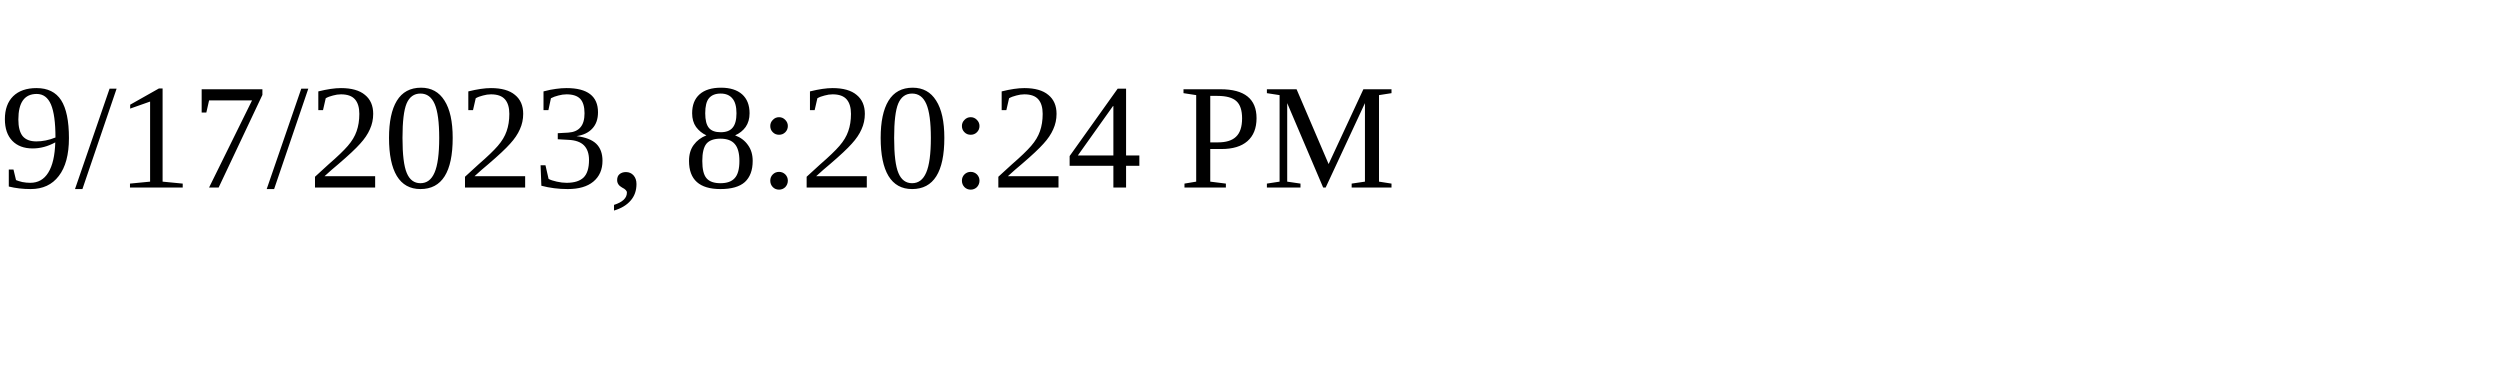
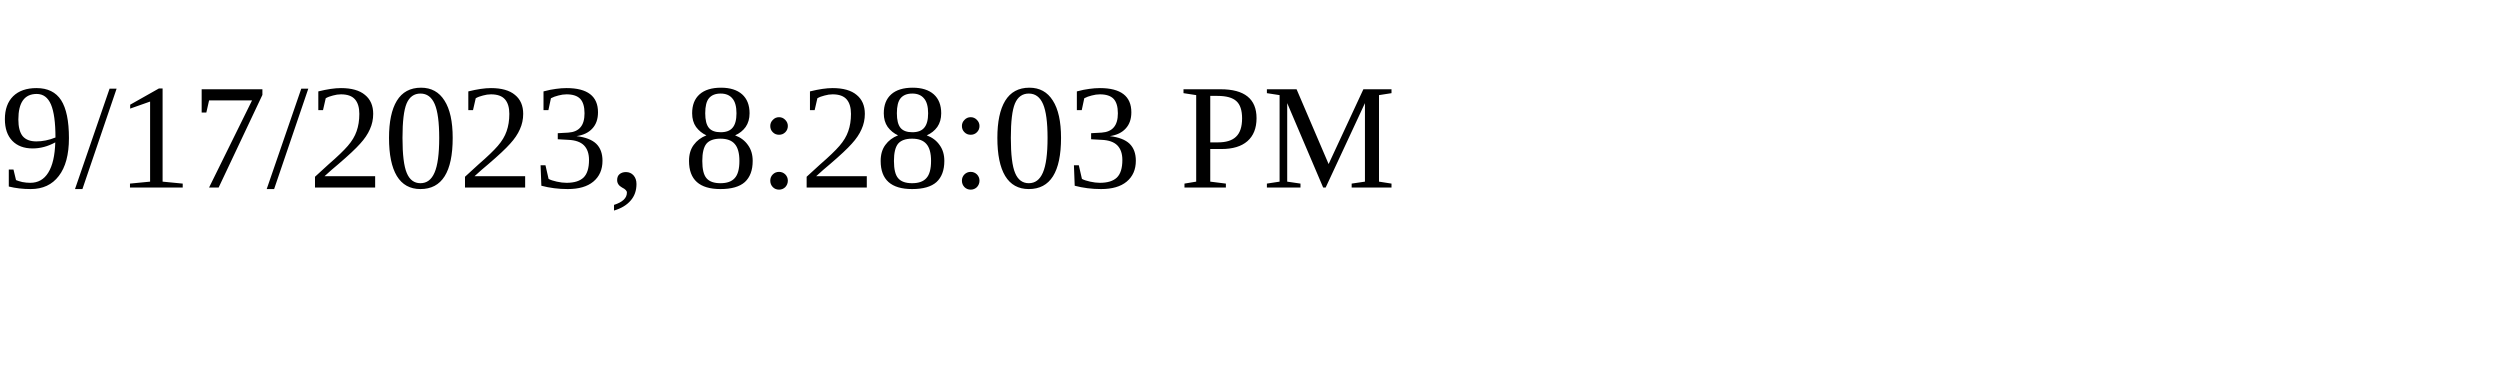
<svg xmlns="http://www.w3.org/2000/svg" height="30" width="200">
-   <text x="0" y="15">9/17/2023, 8:20:24 PM</text>
+   <text x="0" y="15">9/17/2023, 8:28:03 PM</text>
</svg>
